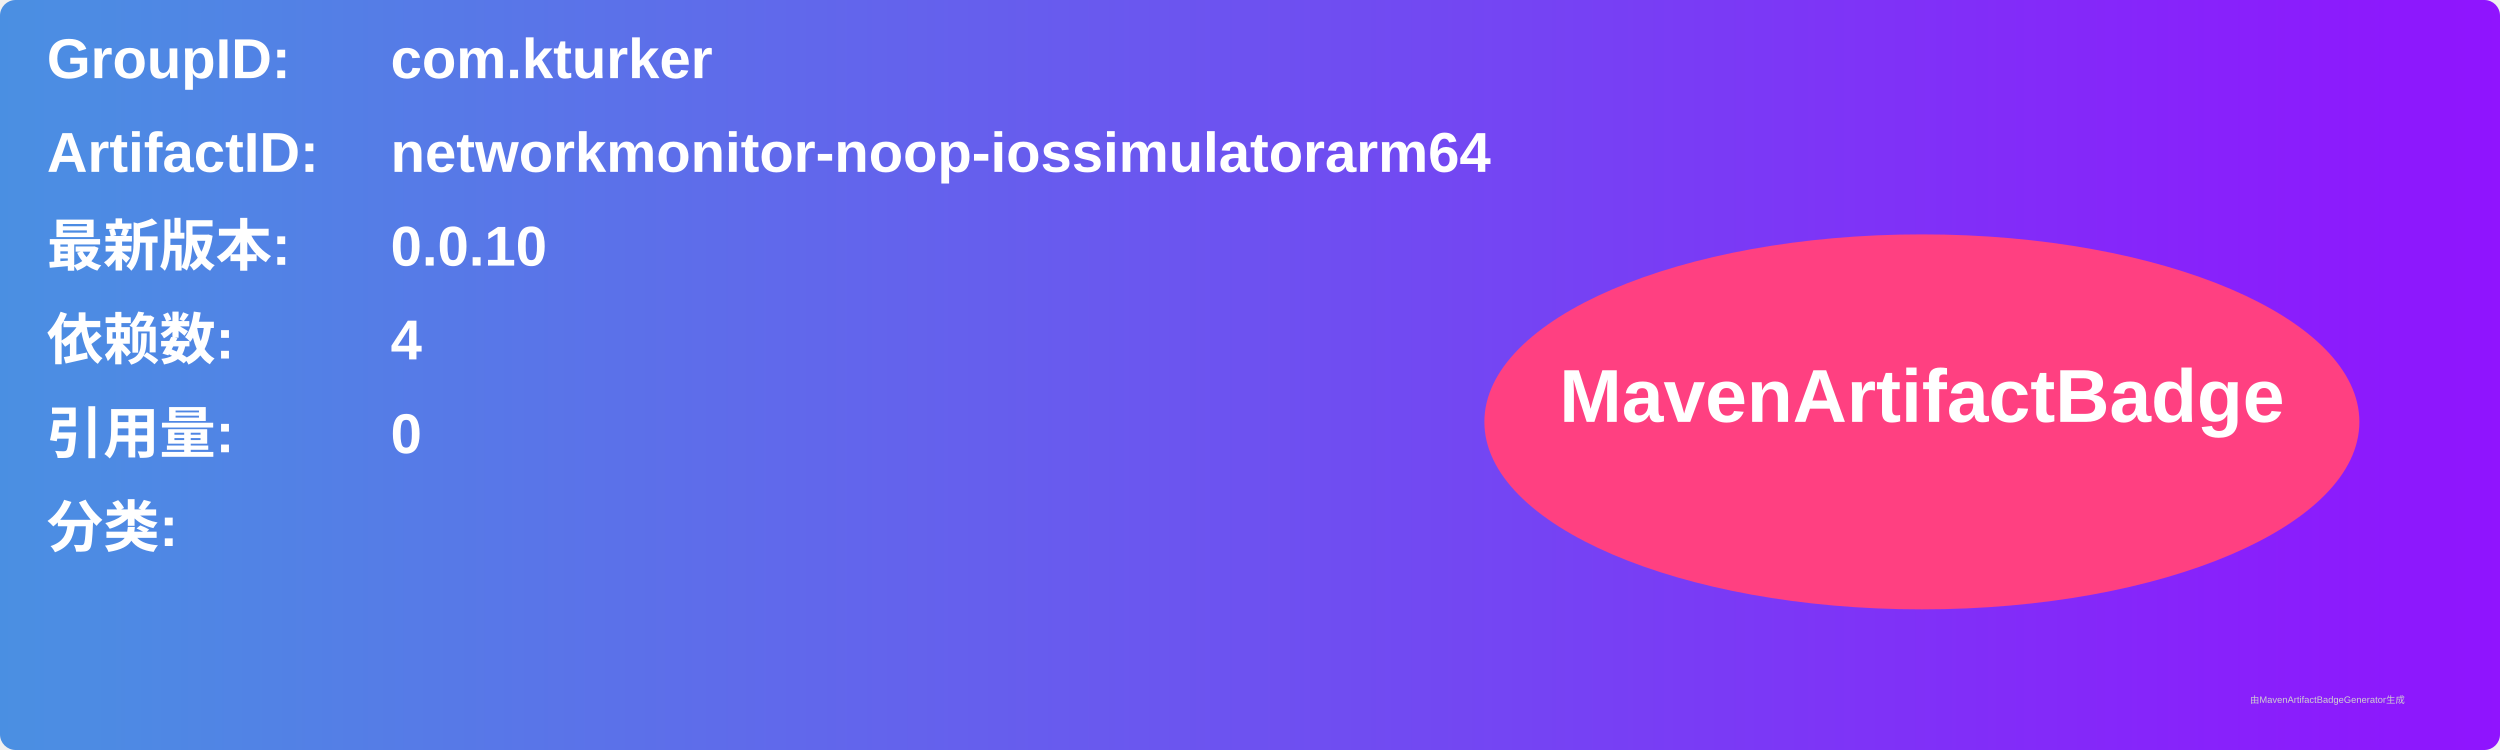
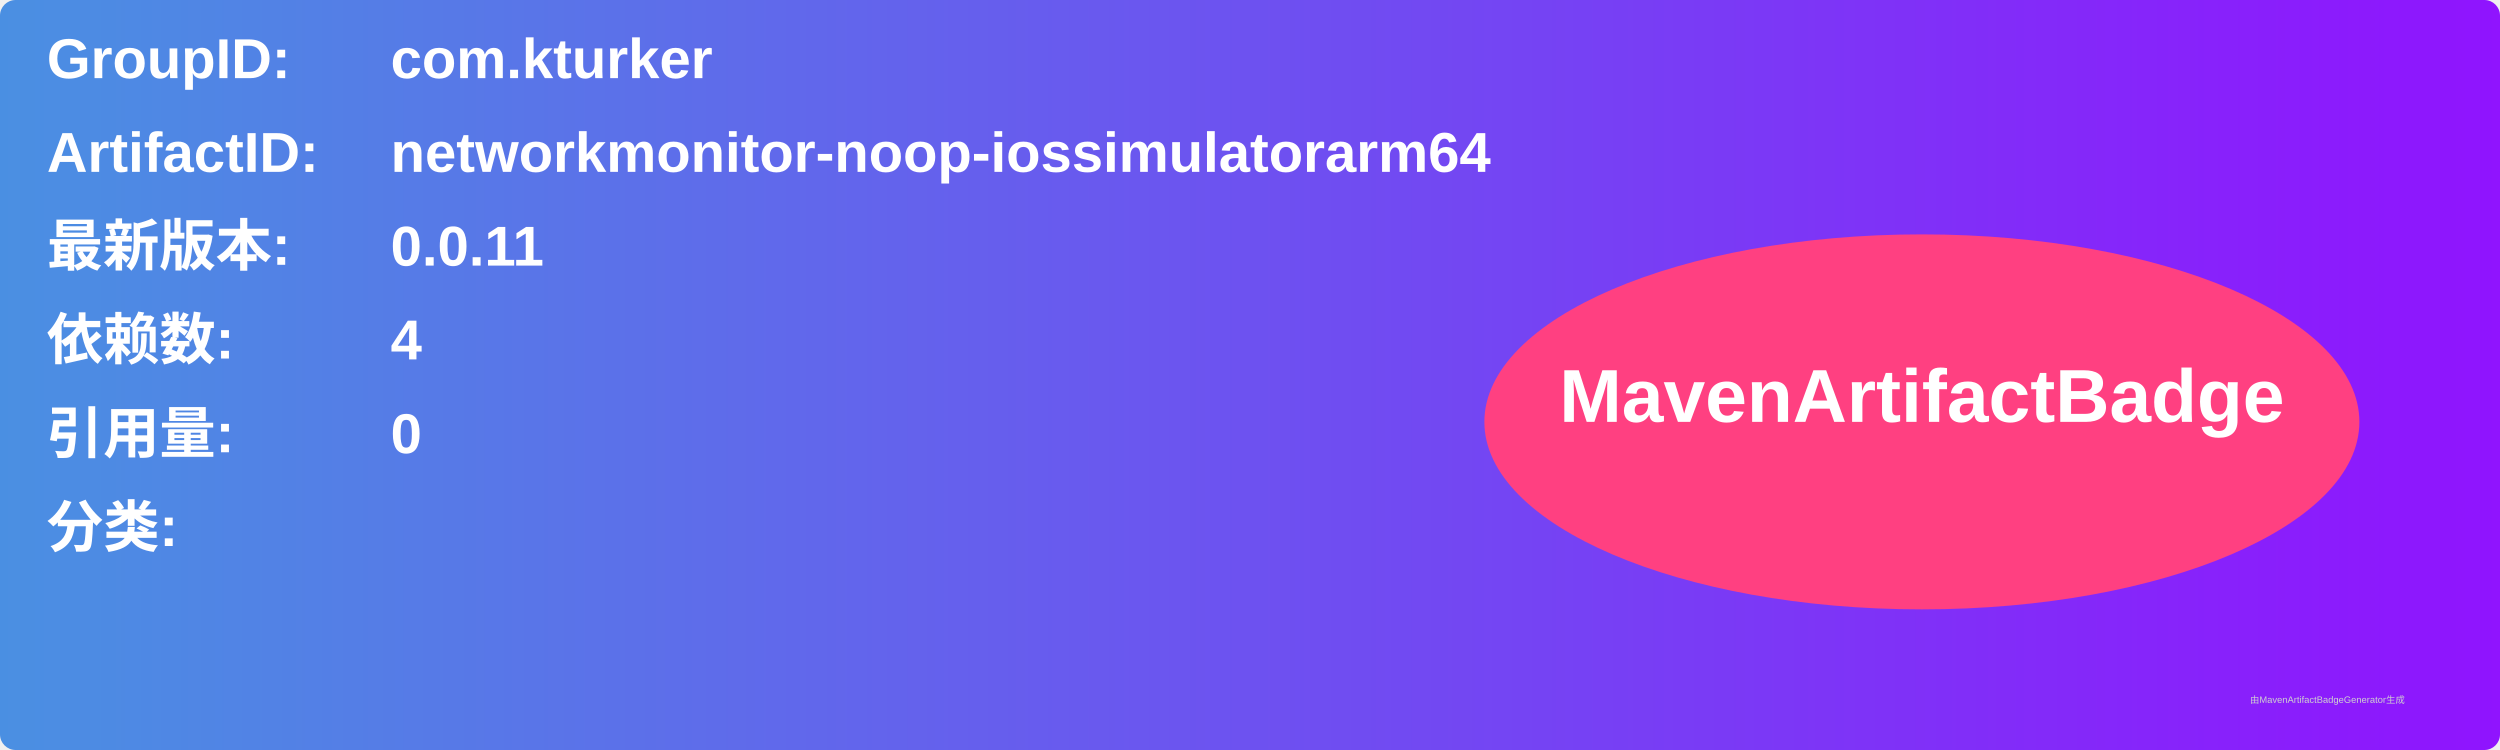
<svg xmlns="http://www.w3.org/2000/svg" width="800" height="240" viewBox="0 0 800 240">
  <linearGradient id="grad" x1="0%" y1="0%" x2="100%" y2="0%">
    <stop offset="0%" stop-color="#4a90e2" />
    <stop offset="100%" stop-color="#9013fe" />
  </linearGradient>
  <rect width="100%" height="100%" rx="5" ry="5" fill="url(#grad)" />
  <g transform="translate(15, 15)">
    <text x="0" y="10" font-family="Arial" font-size="18" fill="white" font-weight="bold" width="260">GroupID:</text>
    <text x="110" y="10" font-family="Arial" font-size="18" fill="white" font-weight="bold" width="460">com.kturker</text>
    <text x="0" y="40" font-family="Arial" font-size="18" fill="white" font-weight="bold" width="260">ArtifactID:</text>
    <text x="110" y="40" font-family="Arial" font-size="18" fill="white" font-weight="bold" width="460">networkmonitor-noop-iossimulatorarm64</text>
    <text x="0" y="70" font-family="Arial" font-size="18" fill="white" font-weight="bold">最新版本:</text>
    <text x="110" y="70" font-family="Arial" font-size="18" fill="white" font-weight="bold">
-       <tspan font-weight="bold">0.0.10</tspan>
+       <tspan font-weight="bold">0.0.11</tspan>
    </text>
    <text x="0" y="100" font-family="Arial" font-size="18" fill="white" font-weight="bold">依赖数: </text>
    <text x="110" y="100" font-family="Arial" font-size="18" fill="white">
      <tspan font-weight="bold">4</tspan>
    </text>
    <text x="0" y="130" font-family="Arial" font-size="18" fill="white" font-weight="bold">引用量: </text>
    <text x="110" y="130" font-family="Arial" font-size="18" fill="white">
      <tspan font-weight="bold">0</tspan>
    </text>
    <text x="0" y="160" font-family="Arial" font-size="18" fill="white" font-weight="bold">分类:</text>
    <text x="10" y="190" font-family="Arial" font-size="10" fill="white">
      <tspan font-weight="bold" />
    </text>
    <ellipse cx="600" cy="120" rx="140" ry="60" fill="#ff4081" />
    <text x="600" y="120" text-anchor="middle" font-family="Arial" font-size="24" fill="white" font-weight="bold">MavenArtifactBadge</text>
  </g>
  <text x="720" y="225" font-family="Arial" font-size="3" fill="#d0d0d0">由MavenArtifactBadgeGenerator生成</text>
</svg>
